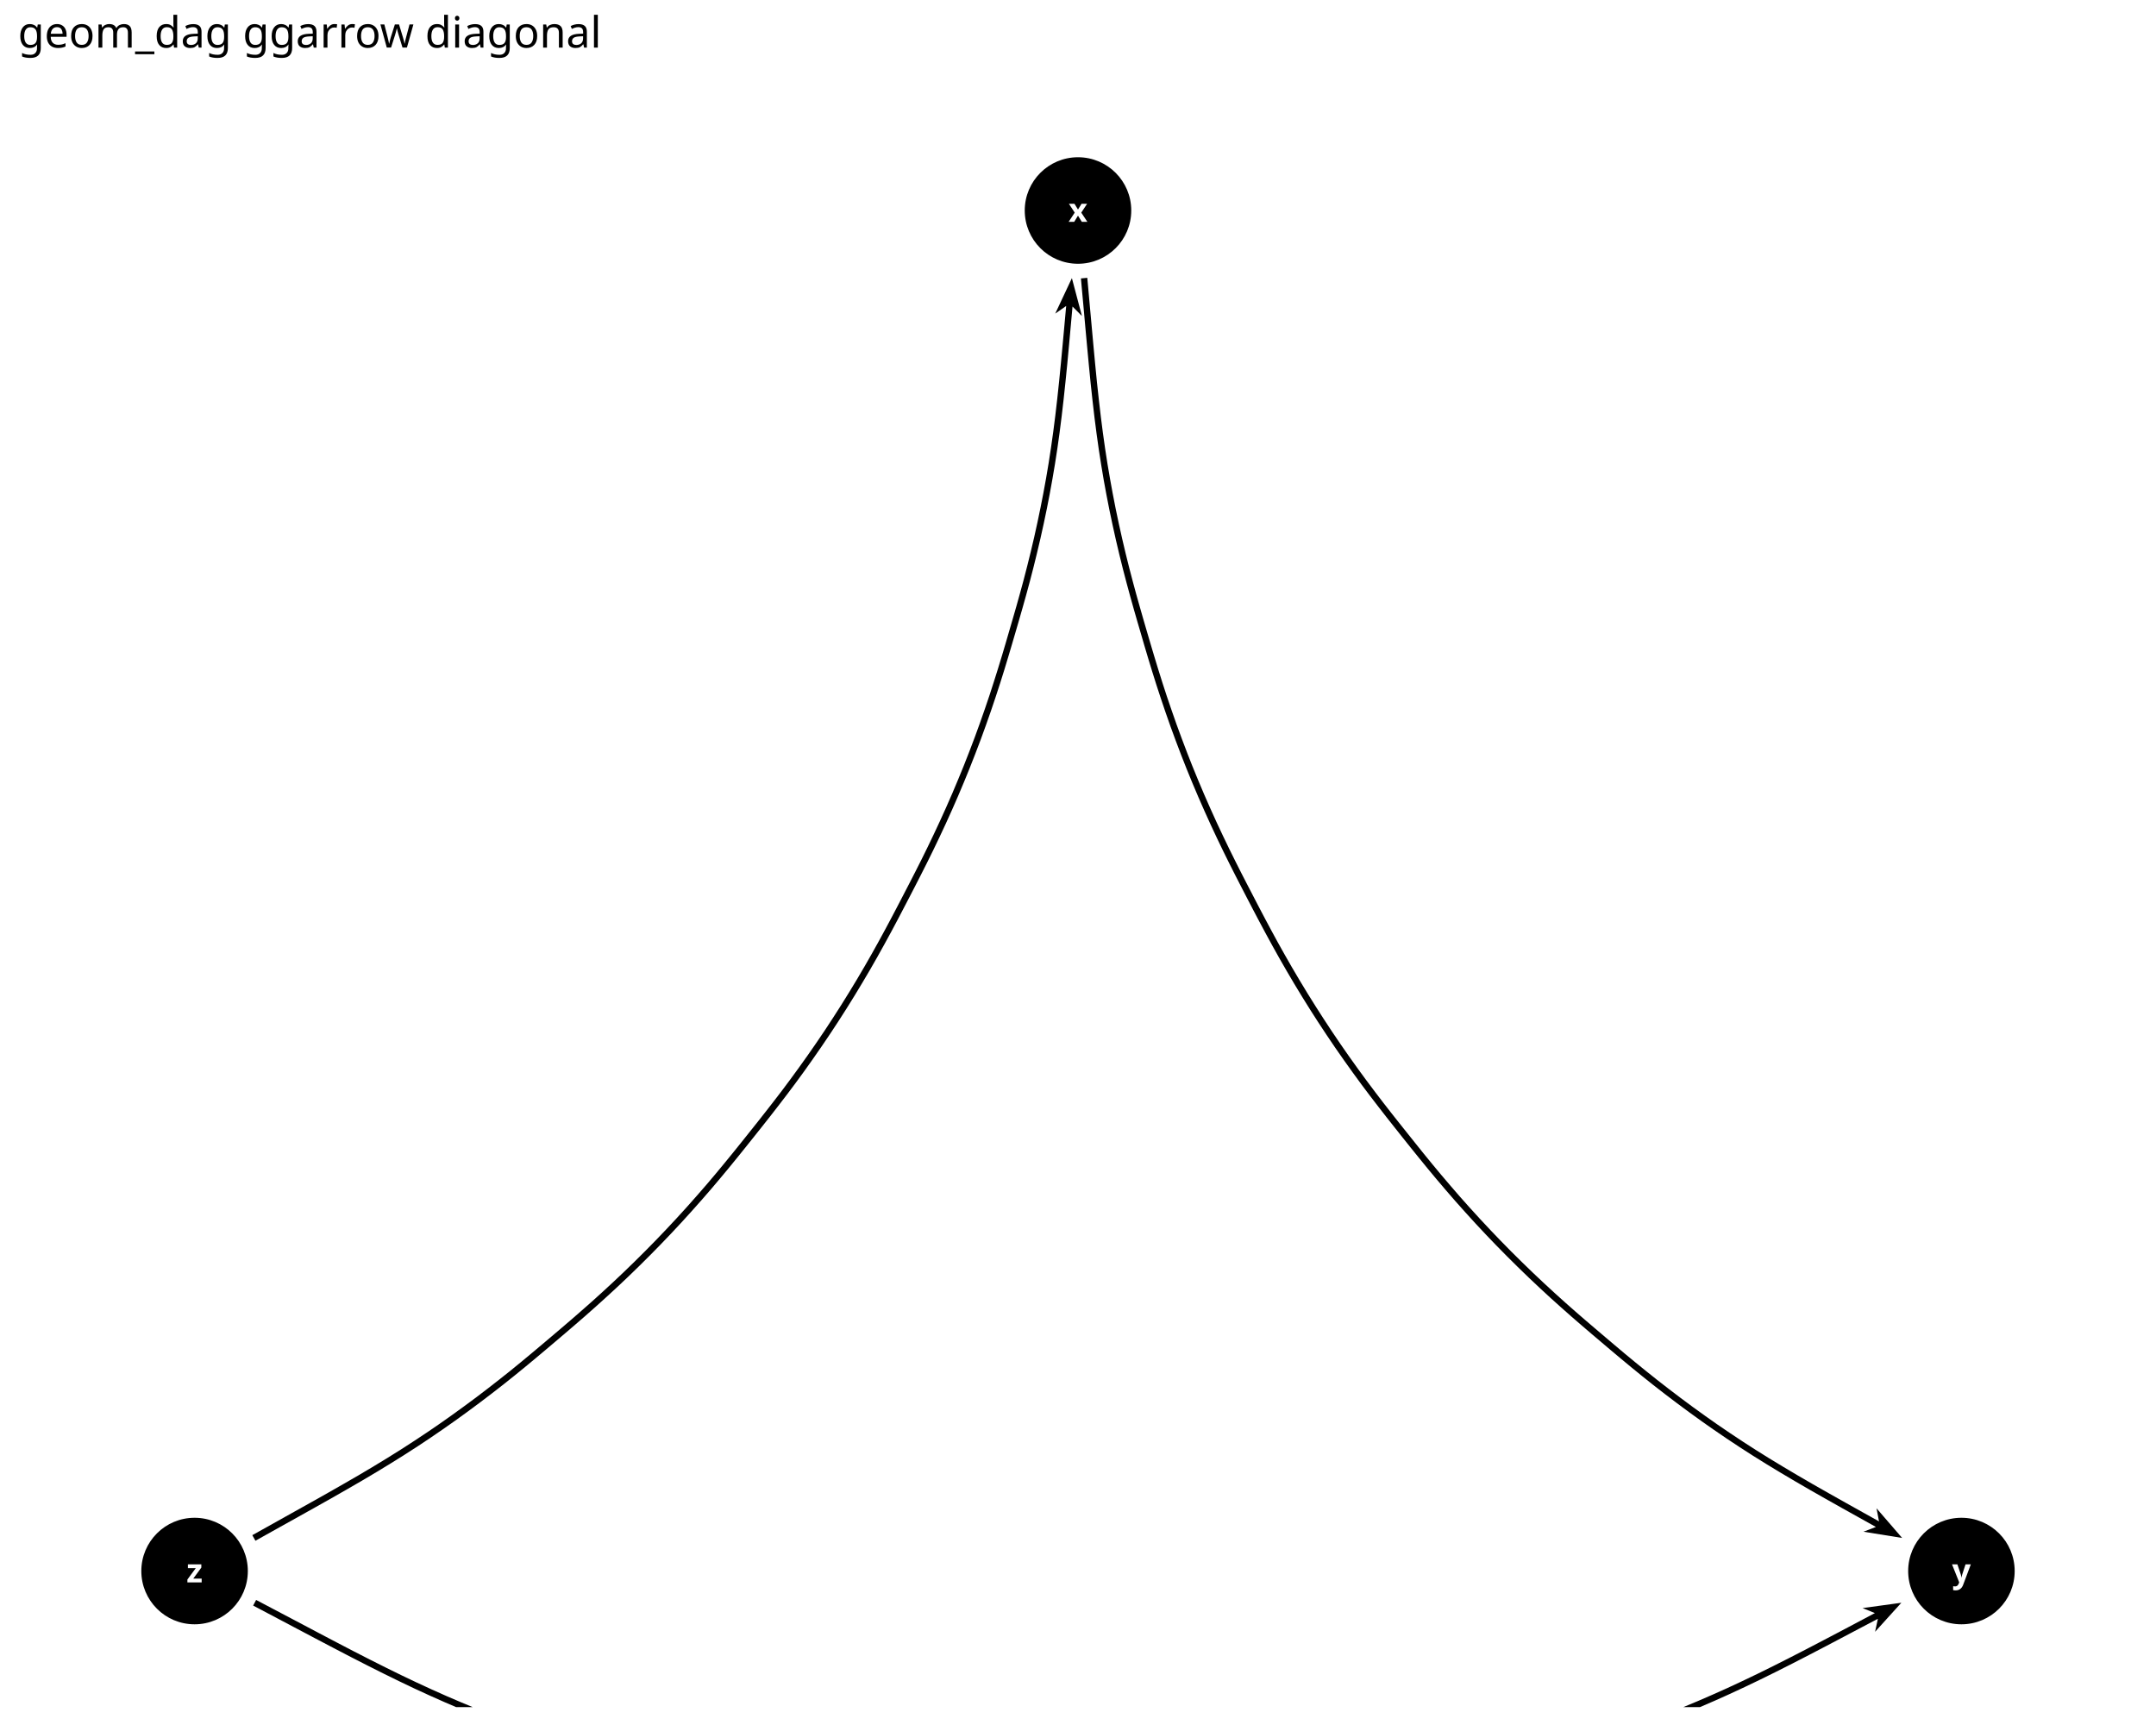
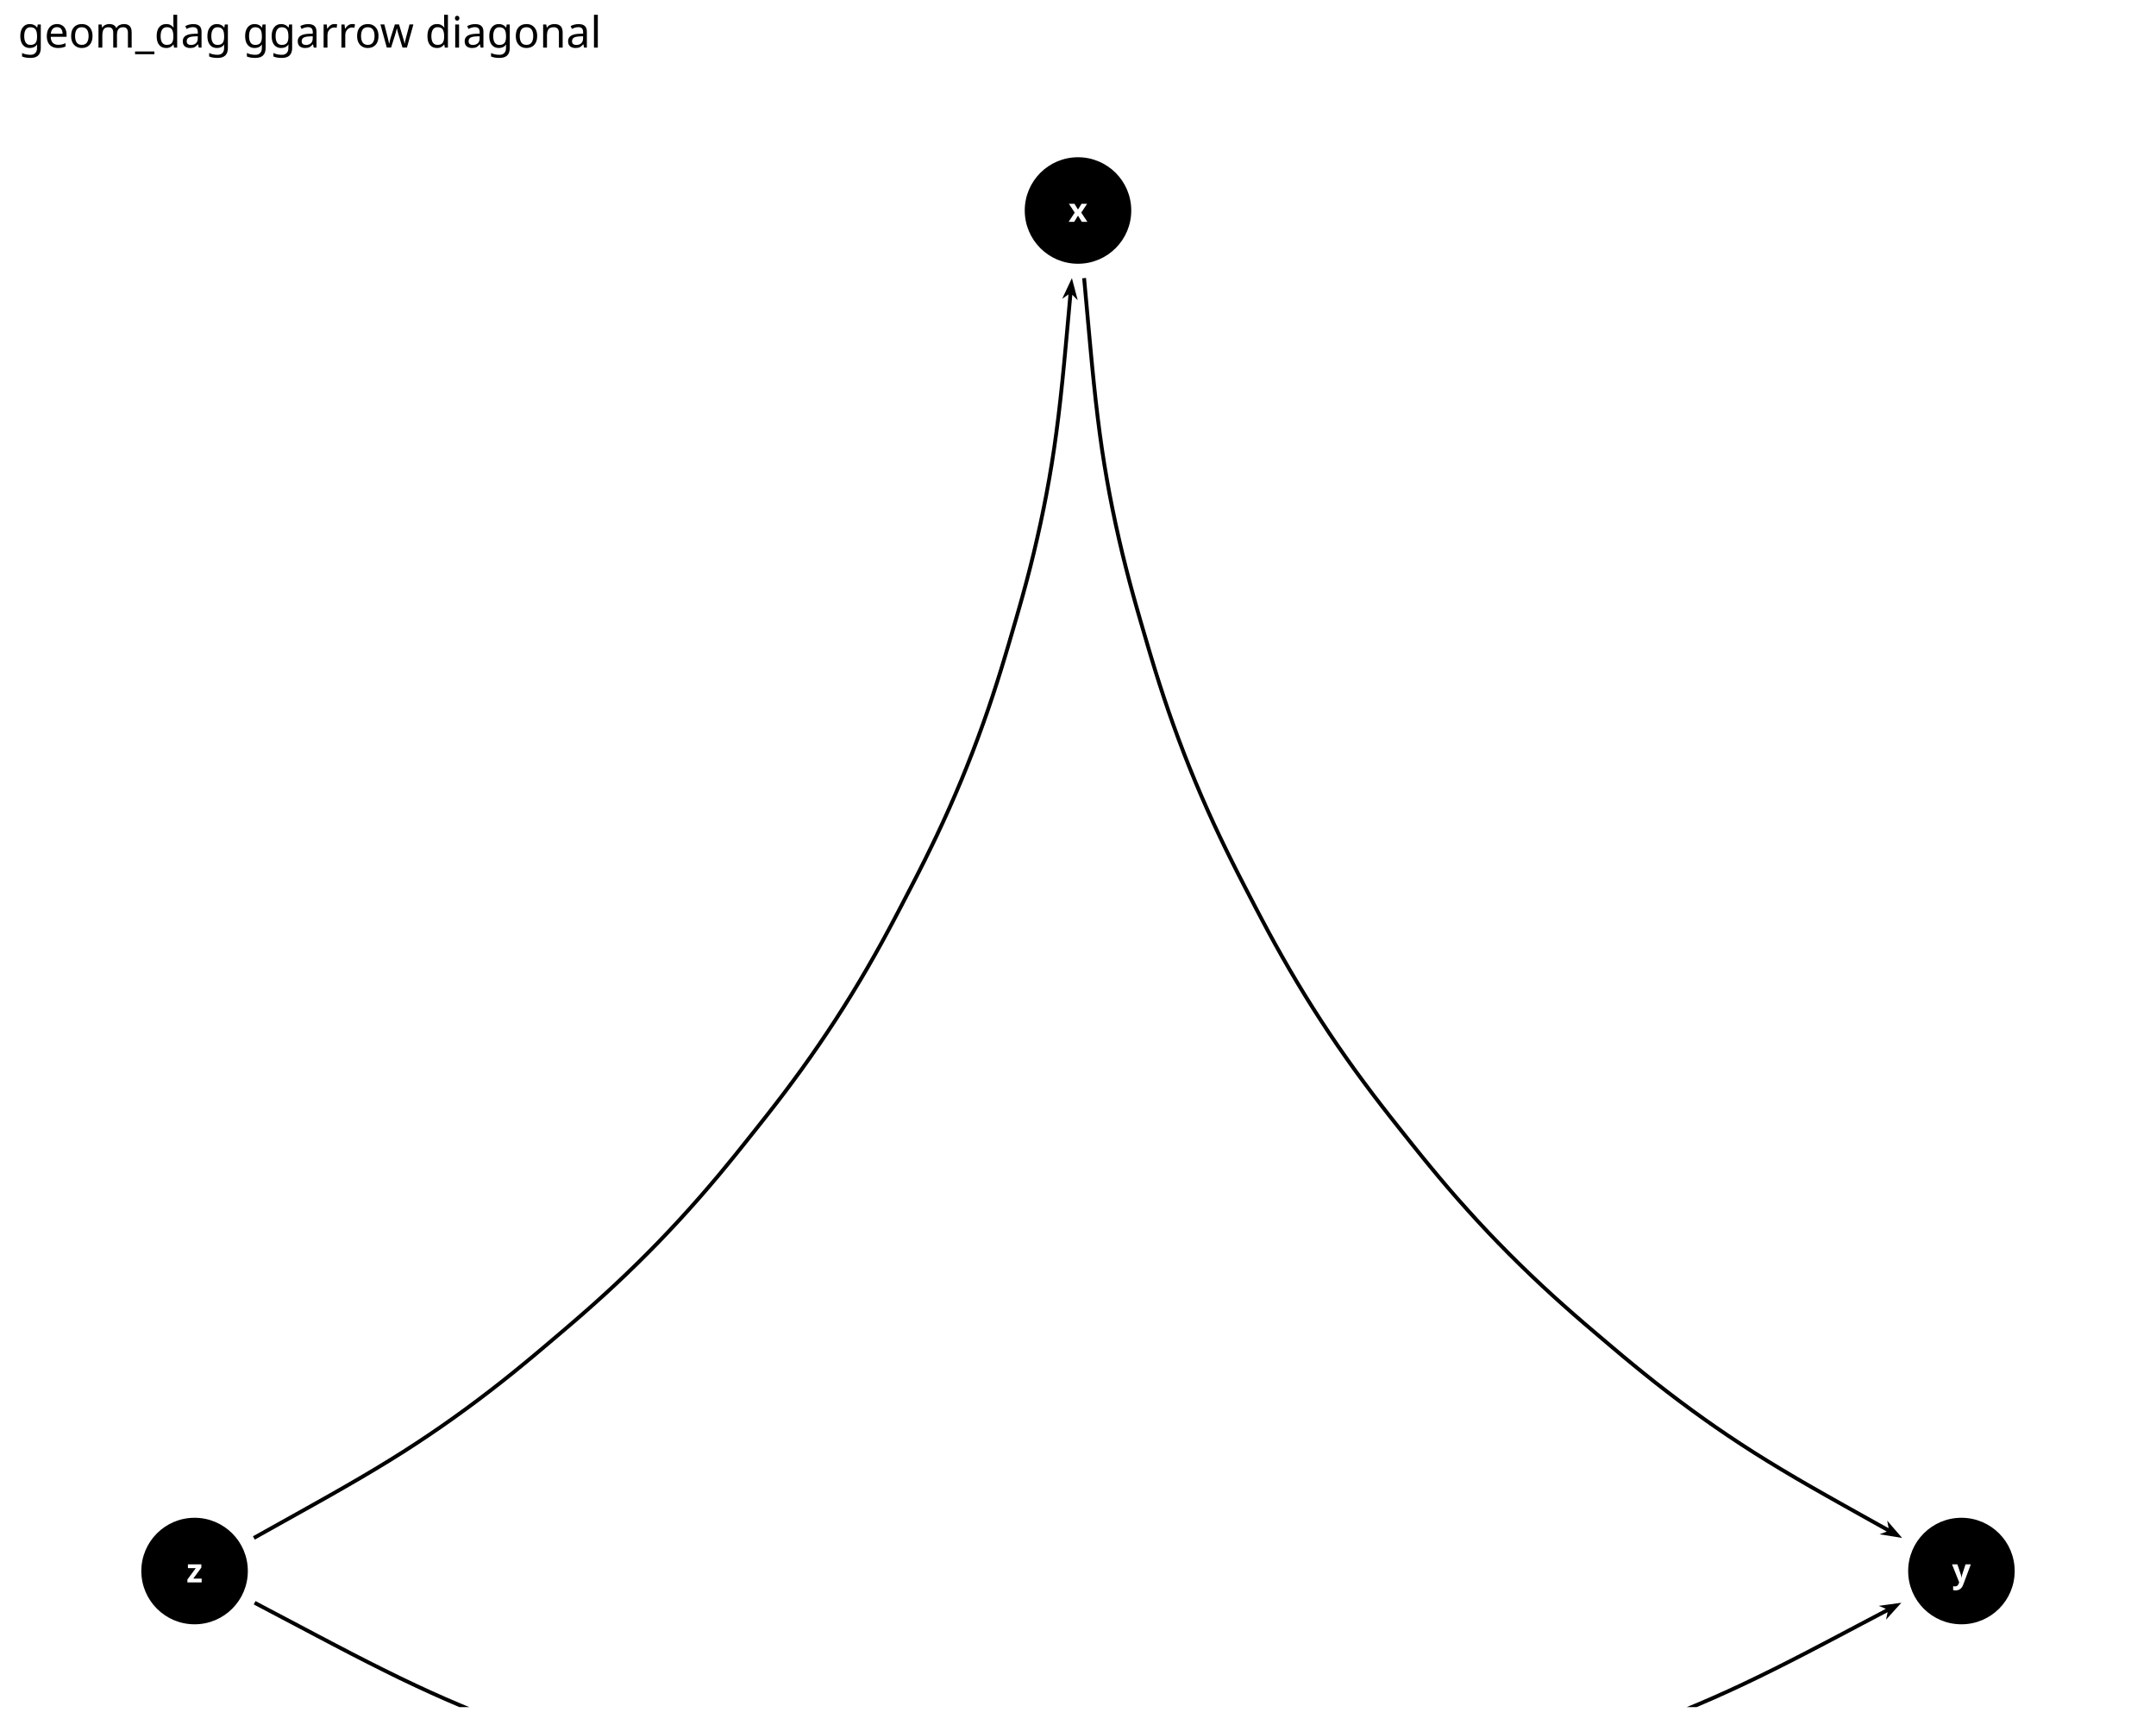
<svg xmlns="http://www.w3.org/2000/svg" class="svglite" data-engine-version="2.0" width="720.00pt" height="576.00pt" viewBox="0 0 720.00 576.00">
  <defs>
    <style type="text/css">
    .svglite line, .svglite polyline, .svglite polygon, .svglite path, .svglite rect, .svglite circle {
      fill: none;
      stroke: #000000;
      stroke-linecap: round;
      stroke-linejoin: round;
      stroke-miterlimit: 10.00;
    }
  </style>
  </defs>
  <rect width="100%" height="100%" style="stroke: none; fill: #FFFFFF;" />
  <defs>
    <clipPath id="cpMC4wMHw3MjAuMDB8MC4wMHw1NzYuMDA=">
      <rect x="0.00" y="0.00" width="720.00" height="576.00" />
    </clipPath>
  </defs>
  <g clip-path="url(#cpMC4wMHw3MjAuMDB8MC4wMHw1NzYuMDA=)">
    <rect x="0.00" y="0.00" width="720.00" height="576.00" style="stroke-width: 1.16; stroke: none; fill: #FFFFFF;" />
  </g>
  <defs>
    <clipPath id="cpNS45OHw3MTQuMDJ8MjQuODV8NTcwLjAy">
      <rect x="5.98" y="24.85" width="708.04" height="545.17" />
    </clipPath>
  </defs>
  <g clip-path="url(#cpNS45OHw3MTQuMDJ8MjQuODV8NTcwLjAy)">
    <circle cx="360.00" cy="70.29" r="17.43" style="stroke-width: 0.71; fill: #000000;" />
    <circle cx="655.02" cy="524.59" r="17.43" style="stroke-width: 0.71; fill: #000000;" />
    <circle cx="64.98" cy="524.59" r="17.43" style="stroke-width: 0.71; fill: #000000;" />
-     <path d="M 626.67 503.64 L 627.50 508.01 L 621.98 504.93 L 616.25 501.73 L 610.73 498.62 L 605.43 495.61 L 600.37 492.67 L 595.53 489.80 L 590.87 486.98 L 586.37 484.17 L 581.98 481.34 L 577.67 478.48 L 573.40 475.57 L 569.58 472.88 L 565.40 469.87 L 561.30 466.83 L 557.30 463.79 L 553.42 460.78 L 549.70 457.81 L 546.12 454.90 L 542.68 452.06 L 539.37 449.27 L 536.12 446.52 L 532.88 443.76 L 529.59 440.95 L 526.23 438.04 L 522.78 435.00 L 519.25 431.82 L 515.65 428.50 L 512.01 425.07 L 508.34 421.52 L 504.68 417.90 L 501.06 414.21 L 497.82 410.83 L 494.30 407.07 L 490.86 403.30 L 487.52 399.55 L 484.31 395.84 L 481.22 392.21 L 478.27 388.66 L 475.45 385.21 L 472.74 381.83 L 470.08 378.50 L 467.43 375.18 L 464.75 371.79 L 462.01 368.28 L 459.22 364.63 L 456.37 360.83 L 453.48 356.88 L 450.56 352.80 L 447.65 348.62 L 444.76 344.35 L 441.92 340.03 L 439.40 336.10 L 436.67 331.73 L 434.02 327.36 L 431.47 323.04 L 429.03 318.78 L 426.70 314.62 L 424.50 310.57 L 422.40 306.64 L 420.38 302.80 L 418.42 299.02 L 416.46 295.25 L 414.48 291.40 L 412.48 287.43 L 410.44 283.31 L 408.38 279.03 L 406.30 274.60 L 404.23 270.03 L 402.18 265.37 L 400.17 260.62 L 398.21 255.84 L 396.50 251.49 L 394.67 246.67 L 392.91 241.88 L 391.25 237.14 L 389.67 232.50 L 388.19 227.96 L 386.81 223.56 L 385.51 219.30 L 384.27 215.14 L 383.07 211.06 L 381.88 206.98 L 380.69 202.82 L 379.48 198.54 L 378.28 194.10 L 377.08 189.51 L 375.90 184.76 L 374.75 179.88 L 373.64 174.90 L 372.58 169.86 L 371.59 164.78 L 370.73 160.08 L 369.86 154.98 L 369.06 149.83 L 368.32 144.58 L 367.63 139.20 L 366.98 133.62 L 366.35 127.82 L 365.75 121.77 L 365.16 115.49 L 364.57 108.97 L 363.96 102.27 L 363.36 95.60 L 363.10 92.77 L 362.04 92.87 L 360.98 92.97 L 361.23 95.79 L 361.84 102.46 L 362.44 109.16 L 363.04 115.68 L 363.63 121.98 L 364.23 128.04 L 364.86 133.86 L 365.51 139.46 L 366.21 144.87 L 366.95 150.14 L 367.76 155.32 L 368.62 160.45 L 369.49 165.18 L 370.49 170.29 L 371.56 175.35 L 372.67 180.36 L 373.83 185.26 L 375.01 190.03 L 376.22 194.65 L 377.43 199.11 L 378.63 203.40 L 379.83 207.57 L 381.03 211.66 L 382.22 215.75 L 383.46 219.91 L 384.77 224.20 L 386.16 228.62 L 387.65 233.17 L 389.23 237.84 L 390.90 242.60 L 392.67 247.42 L 394.51 252.26 L 396.23 256.63 L 398.20 261.45 L 400.22 266.21 L 402.28 270.90 L 404.36 275.49 L 406.45 279.95 L 408.52 284.25 L 410.57 288.39 L 412.58 292.37 L 414.56 296.22 L 416.52 300.01 L 418.49 303.79 L 420.51 307.63 L 422.62 311.58 L 424.84 315.65 L 427.17 319.83 L 429.63 324.11 L 432.19 328.46 L 434.85 332.84 L 437.59 337.24 L 440.13 341.20 L 442.99 345.54 L 445.89 349.83 L 448.82 354.03 L 451.75 358.13 L 454.65 362.10 L 457.52 365.92 L 460.33 369.58 L 463.07 373.10 L 465.76 376.50 L 468.41 379.84 L 471.07 383.17 L 473.80 386.55 L 476.63 390.02 L 479.59 393.58 L 482.69 397.23 L 485.92 400.96 L 489.28 404.73 L 492.73 408.52 L 496.27 412.30 L 499.52 415.69 L 503.17 419.40 L 506.85 423.05 L 510.53 426.61 L 514.20 430.07 L 517.81 433.40 L 521.36 436.59 L 524.82 439.65 L 528.20 442.57 L 531.49 445.39 L 534.74 448.14 L 537.99 450.90 L 541.32 453.69 L 544.77 456.55 L 548.36 459.47 L 552.10 462.46 L 556.00 465.49 L 560.02 468.54 L 564.14 471.59 L 568.34 474.62 L 572.19 477.32 L 576.48 480.25 L 580.82 483.13 L 585.23 485.97 L 589.75 488.79 L 594.43 491.63 L 599.29 494.51 L 604.37 497.46 L 609.68 500.48 L 615.20 503.59 L 620.94 506.79 L 626.46 509.87 L 622.31 511.46 L 635.22 513.54 Z" style="fill-rule: evenodd; fill: #000000; stroke-width: 0.53; stroke: none; stroke-linecap: butt;" />
-     <path d="M 87.78 513.09 L 93.63 509.82 L 99.50 506.55 L 105.22 503.35 L 110.73 500.25 L 116.02 497.23 L 121.08 494.30 L 125.93 491.42 L 130.59 488.58 L 135.10 485.76 L 139.51 482.92 L 143.84 480.04 L 147.81 477.32 L 152.07 474.33 L 156.26 471.30 L 160.38 468.24 L 164.39 465.19 L 168.27 462.17 L 172.00 459.19 L 175.58 456.27 L 179.01 453.42 L 182.33 450.63 L 185.58 447.88 L 188.83 445.12 L 192.13 442.29 L 195.51 439.36 L 198.98 436.29 L 202.53 433.08 L 206.16 429.74 L 209.83 426.27 L 213.51 422.70 L 217.18 419.05 L 220.48 415.69 L 224.07 411.94 L 227.61 408.15 L 231.05 404.36 L 234.40 400.59 L 237.62 396.88 L 240.70 393.23 L 243.65 389.68 L 246.47 386.22 L 249.19 382.84 L 251.85 379.51 L 254.50 376.18 L 257.19 372.77 L 259.94 369.23 L 262.76 365.55 L 265.63 361.72 L 268.54 357.74 L 271.46 353.63 L 274.39 349.41 L 277.29 345.12 L 279.87 341.20 L 282.68 336.81 L 285.41 332.42 L 288.06 328.03 L 290.62 323.69 L 293.06 319.42 L 295.38 315.25 L 297.59 311.20 L 299.69 307.26 L 301.70 303.42 L 303.67 299.64 L 305.63 295.86 L 307.61 291.99 L 309.63 287.99 L 311.68 283.84 L 313.75 279.52 L 315.84 275.05 L 317.92 270.45 L 319.98 265.75 L 321.99 260.98 L 323.77 256.63 L 325.67 251.79 L 327.51 246.95 L 329.26 242.13 L 330.93 237.38 L 332.50 232.72 L 333.98 228.18 L 335.36 223.78 L 336.66 219.50 L 337.89 215.35 L 339.09 211.26 L 340.28 207.17 L 341.48 202.99 L 342.69 198.68 L 343.90 194.21 L 345.10 189.57 L 346.28 184.79 L 347.44 179.87 L 348.55 174.86 L 349.61 169.79 L 350.51 165.18 L 351.44 160.07 L 352.31 154.94 L 353.11 149.75 L 353.85 144.47 L 354.54 139.04 L 355.19 133.43 L 355.81 127.59 L 356.42 121.52 L 357.01 115.20 L 357.60 108.66 L 358.17 102.36 L 361.31 105.51 L 357.96 92.87 L 352.40 104.71 L 356.05 102.17 L 355.48 108.47 L 354.88 115.01 L 354.29 121.31 L 353.69 127.37 L 353.07 133.19 L 352.42 138.79 L 351.73 144.19 L 350.99 149.44 L 350.20 154.60 L 349.34 159.70 L 348.41 164.79 L 347.51 169.37 L 346.46 174.42 L 345.36 179.40 L 344.21 184.29 L 343.03 189.05 L 341.84 193.66 L 340.63 198.12 L 339.43 202.41 L 338.23 206.58 L 337.04 210.66 L 335.85 214.75 L 334.62 218.89 L 333.32 223.15 L 331.94 227.53 L 330.48 232.05 L 328.91 236.69 L 327.25 241.42 L 325.51 246.21 L 323.68 251.02 L 321.79 255.84 L 320.02 260.16 L 318.02 264.91 L 315.97 269.59 L 313.90 274.16 L 311.82 278.61 L 309.76 282.90 L 307.72 287.04 L 305.71 291.02 L 303.73 294.88 L 301.77 298.66 L 299.81 302.43 L 297.80 306.26 L 295.71 310.18 L 293.51 314.22 L 291.20 318.37 L 288.77 322.62 L 286.23 326.94 L 283.59 331.30 L 280.87 335.68 L 278.08 340.03 L 275.52 343.94 L 272.63 348.21 L 269.72 352.40 L 266.80 356.49 L 263.91 360.45 L 261.06 364.27 L 258.25 367.93 L 255.51 371.45 L 252.83 374.85 L 250.18 378.18 L 247.52 381.51 L 244.81 384.88 L 242.00 388.32 L 239.07 391.86 L 236.00 395.49 L 232.79 399.18 L 229.47 402.93 L 226.04 406.70 L 222.52 410.47 L 218.94 414.21 L 215.67 417.54 L 212.02 421.17 L 208.35 424.73 L 204.70 428.18 L 201.10 431.50 L 197.56 434.70 L 194.10 437.75 L 190.73 440.68 L 187.44 443.50 L 184.20 446.25 L 180.95 449.00 L 177.64 451.78 L 174.22 454.62 L 170.66 457.53 L 166.94 460.49 L 163.08 463.50 L 159.10 466.54 L 155.00 469.57 L 150.83 472.59 L 146.60 475.57 L 142.65 478.27 L 138.34 481.13 L 133.96 483.96 L 129.47 486.77 L 124.83 489.59 L 120.00 492.46 L 114.95 495.38 L 109.68 498.39 L 104.17 501.49 L 98.46 504.68 L 92.59 507.96 L 86.74 511.23 L 84.26 512.61 L 84.78 513.54 L 85.30 514.47 Z" style="fill-rule: evenodd; fill: #000000; stroke-width: 0.53; stroke: none; stroke-linecap: butt;" />
-     <path d="M 365.43 611.98 L 370.83 611.88 L 376.18 611.71 L 381.45 611.49 L 386.60 611.21 L 391.61 610.88 L 396.46 610.52 L 401.15 610.12 L 405.70 609.71 L 410.14 609.28 L 414.56 608.85 L 419.02 608.41 L 423.59 607.93 L 428.30 607.39 L 433.16 606.80 L 438.17 606.14 L 443.30 605.40 L 448.54 604.58 L 453.83 603.70 L 459.16 602.73 L 463.27 601.95 L 468.59 600.86 L 473.88 599.72 L 479.10 598.53 L 484.22 597.29 L 489.22 596.02 L 494.07 594.73 L 498.76 593.44 L 503.28 592.15 L 507.67 590.86 L 511.95 589.59 L 516.19 588.31 L 520.49 587.01 L 524.88 585.66 L 529.40 584.23 L 534.05 582.71 L 538.84 581.09 L 543.73 579.37 L 548.71 577.56 L 553.73 575.67 L 558.77 573.70 L 562.66 572.13 L 567.67 570.04 L 572.65 567.89 L 577.64 565.65 L 582.67 563.31 L 587.79 560.86 L 593.04 558.27 L 598.45 555.54 L 604.05 552.66 L 609.84 549.64 L 615.82 546.49 L 621.98 543.24 L 627.12 540.54 L 626.19 544.87 L 634.96 535.18 L 622.01 536.96 L 626.12 538.63 L 620.99 541.35 L 614.83 544.61 L 608.85 547.75 L 603.06 550.77 L 597.48 553.64 L 592.09 556.36 L 586.86 558.94 L 581.76 561.38 L 576.75 563.71 L 571.79 565.93 L 566.83 568.08 L 561.85 570.15 L 557.98 571.72 L 552.97 573.68 L 547.97 575.56 L 543.02 577.36 L 538.14 579.07 L 533.38 580.68 L 528.74 582.20 L 524.24 583.62 L 519.86 584.97 L 515.58 586.27 L 511.33 587.54 L 507.06 588.82 L 502.69 590.10 L 498.18 591.39 L 493.51 592.67 L 488.68 593.96 L 483.71 595.22 L 478.61 596.45 L 473.41 597.64 L 468.15 598.78 L 462.86 599.85 L 458.77 600.64 L 453.46 601.59 L 448.19 602.48 L 442.99 603.29 L 437.88 604.02 L 432.89 604.68 L 428.05 605.27 L 423.36 605.80 L 418.80 606.28 L 414.35 606.73 L 409.94 607.16 L 405.50 607.58 L 400.96 608.00 L 396.29 608.39 L 391.46 608.75 L 386.47 609.08 L 381.35 609.35 L 376.11 609.58 L 370.78 609.74 L 365.40 609.84 L 360.00 609.88 L 355.83 609.86 L 350.44 609.77 L 345.10 609.62 L 339.84 609.41 L 334.68 609.14 L 329.66 608.83 L 324.80 608.48 L 320.09 608.09 L 315.53 607.68 L 311.07 607.26 L 306.66 606.83 L 302.22 606.39 L 297.69 605.92 L 293.03 605.40 L 288.22 604.82 L 283.27 604.18 L 278.19 603.46 L 273.00 602.67 L 267.74 601.80 L 262.44 600.86 L 257.14 599.85 L 253.05 599.03 L 247.78 597.90 L 242.57 596.72 L 237.45 595.50 L 232.44 594.24 L 227.57 592.97 L 222.87 591.68 L 218.32 590.39 L 213.93 589.11 L 209.63 587.83 L 205.39 586.56 L 201.12 585.27 L 196.77 583.94 L 192.29 582.53 L 187.69 581.03 L 182.95 579.45 L 178.10 577.76 L 173.17 575.98 L 168.17 574.11 L 163.16 572.17 L 158.15 570.15 L 154.19 568.51 L 149.22 566.38 L 144.26 564.17 L 139.27 561.87 L 134.19 559.45 L 129.00 556.90 L 123.64 554.21 L 118.09 551.37 L 112.35 548.38 L 106.41 545.26 L 100.29 542.02 L 94.06 538.74 L 87.94 535.51 L 85.53 534.24 L 85.04 535.18 L 84.54 536.12 L 86.95 537.39 L 93.06 540.62 L 99.29 543.91 L 105.42 547.15 L 111.36 550.27 L 117.12 553.27 L 122.67 556.11 L 128.05 558.81 L 133.27 561.37 L 138.36 563.80 L 143.38 566.11 L 148.37 568.33 L 153.35 570.47 L 157.34 572.13 L 162.37 574.15 L 167.41 576.11 L 172.43 577.98 L 177.39 579.77 L 182.26 581.47 L 187.02 583.06 L 191.64 584.56 L 196.13 585.97 L 200.50 587.31 L 204.78 588.60 L 209.02 589.88 L 213.32 591.16 L 217.73 592.44 L 222.30 593.74 L 227.02 595.03 L 231.91 596.31 L 236.94 597.57 L 242.09 598.80 L 247.32 599.99 L 252.62 601.12 L 256.73 601.95 L 262.06 602.96 L 267.38 603.90 L 272.66 604.78 L 277.87 605.57 L 282.98 606.29 L 287.96 606.94 L 292.79 607.52 L 297.46 608.04 L 302.01 608.51 L 306.45 608.95 L 310.86 609.38 L 315.33 609.80 L 319.91 610.22 L 324.63 610.60 L 329.52 610.96 L 334.56 611.27 L 339.74 611.54 L 345.03 611.75 L 350.40 611.90 L 355.81 611.99 L 360.00 612.01 Z" style="fill-rule: evenodd; fill: #000000; stroke-width: 0.53; stroke: none; stroke-linecap: butt;" />
+     <path d="M 630.23 507.76 L 630.71 510.28 L 627.65 508.58 L 621.77 505.30 L 616.04 502.10 L 610.52 498.99 L 605.22 495.98 L 600.15 493.04 L 595.31 490.17 L 590.65 487.34 L 586.14 484.53 L 581.75 481.70 L 577.43 478.84 L 573.16 475.92 L 569.33 473.23 L 565.15 470.21 L 561.04 467.17 L 557.04 464.13 L 553.16 461.12 L 549.43 458.14 L 545.85 455.23 L 542.41 452.38 L 539.09 449.59 L 535.84 446.84 L 532.60 444.09 L 529.31 441.28 L 525.95 438.36 L 522.50 435.32 L 518.96 432.14 L 515.36 428.82 L 511.71 425.37 L 508.04 421.83 L 504.38 418.20 L 500.75 414.50 L 497.51 411.13 L 493.99 407.36 L 490.55 403.58 L 487.20 399.83 L 483.98 396.12 L 480.90 392.48 L 477.95 388.93 L 475.12 385.48 L 472.40 382.10 L 469.75 378.77 L 467.10 375.44 L 464.41 372.05 L 461.68 368.54 L 458.88 364.89 L 456.03 361.08 L 453.13 357.13 L 450.22 353.05 L 447.30 348.86 L 444.41 344.59 L 441.56 340.27 L 439.04 336.33 L 436.30 331.95 L 433.66 327.58 L 431.10 323.25 L 428.66 318.99 L 426.33 314.83 L 424.12 310.77 L 422.02 306.84 L 420.00 303.00 L 418.04 299.22 L 416.08 295.44 L 414.10 291.59 L 412.10 287.62 L 410.06 283.50 L 407.99 279.21 L 405.91 274.78 L 403.84 270.21 L 401.79 265.54 L 399.78 260.79 L 397.82 256.00 L 396.10 251.64 L 394.27 246.82 L 392.51 242.02 L 390.84 237.28 L 389.27 232.63 L 387.79 228.09 L 386.40 223.69 L 385.10 219.42 L 383.86 215.26 L 382.66 211.18 L 381.47 207.10 L 380.28 202.94 L 379.07 198.65 L 377.87 194.21 L 376.67 189.61 L 375.49 184.86 L 374.34 179.97 L 373.23 174.99 L 372.17 169.95 L 371.17 164.86 L 370.31 160.16 L 369.44 155.05 L 368.64 149.89 L 367.90 144.64 L 367.21 139.25 L 366.55 133.67 L 365.93 127.86 L 365.33 121.82 L 364.74 115.52 L 364.14 109.01 L 363.54 102.31 L 362.93 95.63 L 362.68 92.81 L 362.04 92.87 L 361.40 92.93 L 361.66 95.75 L 362.26 102.42 L 362.87 109.12 L 363.46 115.64 L 364.05 121.94 L 364.66 127.99 L 365.28 133.81 L 365.94 139.40 L 366.63 144.81 L 367.37 150.08 L 368.18 155.25 L 369.05 160.38 L 369.91 165.10 L 370.91 170.20 L 371.97 175.26 L 373.09 180.26 L 374.24 185.16 L 375.43 189.93 L 376.63 194.54 L 377.84 198.99 L 379.04 203.29 L 380.24 207.45 L 381.44 211.54 L 382.63 215.63 L 383.87 219.79 L 385.18 224.07 L 386.57 228.49 L 388.05 233.03 L 389.63 237.70 L 391.31 242.46 L 393.07 247.27 L 394.91 252.11 L 396.63 256.47 L 398.59 261.28 L 400.61 266.04 L 402.67 270.73 L 404.75 275.31 L 406.84 279.76 L 408.91 284.06 L 410.95 288.19 L 412.96 292.18 L 414.94 296.03 L 416.90 299.81 L 418.87 303.59 L 420.89 307.43 L 422.99 311.38 L 425.21 315.45 L 427.54 319.62 L 430.00 323.89 L 432.56 328.24 L 435.21 332.62 L 437.95 337.01 L 440.49 340.96 L 443.34 345.30 L 446.24 349.58 L 449.17 353.79 L 452.09 357.88 L 455.00 361.84 L 457.86 365.66 L 460.66 369.32 L 463.41 372.84 L 466.09 376.24 L 468.74 379.57 L 471.40 382.90 L 474.13 386.28 L 476.96 389.75 L 479.92 393.31 L 483.01 396.95 L 486.24 400.67 L 489.59 404.44 L 493.05 408.23 L 496.58 412.01 L 499.83 415.40 L 503.47 419.10 L 507.15 422.74 L 510.83 426.30 L 514.49 429.75 L 518.10 433.08 L 521.65 436.27 L 525.10 439.33 L 528.47 442.25 L 531.77 445.06 L 535.01 447.82 L 538.26 450.57 L 541.59 453.37 L 545.04 456.22 L 548.63 459.14 L 552.37 462.12 L 556.26 465.15 L 560.27 468.20 L 564.39 471.25 L 568.59 474.27 L 572.43 476.97 L 576.72 479.90 L 581.05 482.77 L 585.46 485.61 L 589.98 488.43 L 594.65 491.27 L 599.51 494.15 L 604.58 497.09 L 609.89 500.11 L 615.41 503.21 L 621.14 506.42 L 627.02 509.70 L 630.08 511.41 L 627.68 512.32 L 635.22 513.54 Z" style="fill-rule: evenodd; fill: #000000; stroke-width: 0.53; stroke: none; stroke-linecap: butt;" />
+     <path d="M 87.57 512.72 L 93.42 509.45 L 99.29 506.17 L 105.01 502.98 L 110.52 499.88 L 115.80 496.86 L 120.86 493.93 L 125.71 491.05 L 130.37 488.22 L 134.88 485.40 L 139.28 482.56 L 143.60 479.68 L 147.57 476.97 L 151.82 473.98 L 156.01 470.95 L 160.12 467.90 L 164.13 464.85 L 168.00 461.83 L 171.73 458.86 L 175.30 455.94 L 178.74 453.09 L 182.05 450.30 L 185.30 447.55 L 188.55 444.79 L 191.85 441.97 L 195.23 439.04 L 198.69 435.97 L 202.25 432.77 L 205.87 429.42 L 209.53 425.96 L 213.21 422.39 L 216.88 418.74 L 220.17 415.40 L 223.76 411.64 L 227.29 407.86 L 230.74 404.07 L 234.08 400.31 L 237.29 396.60 L 240.38 392.96 L 243.32 389.41 L 246.14 385.95 L 248.86 382.57 L 251.51 379.25 L 254.17 375.91 L 256.86 372.50 L 259.61 368.97 L 262.42 365.30 L 265.28 361.47 L 268.19 357.49 L 271.12 353.38 L 274.04 349.17 L 276.94 344.88 L 279.52 340.96 L 282.32 336.59 L 285.05 332.19 L 287.70 327.81 L 290.25 323.48 L 292.69 319.21 L 295.01 315.05 L 297.21 310.99 L 299.31 307.06 L 301.32 303.22 L 303.29 299.44 L 305.25 295.66 L 307.23 291.80 L 309.25 287.80 L 311.29 283.65 L 313.37 279.34 L 315.45 274.87 L 317.53 270.28 L 319.58 265.58 L 321.60 260.82 L 323.37 256.47 L 325.28 251.64 L 327.11 246.80 L 328.86 241.99 L 330.53 237.24 L 332.10 232.59 L 333.57 228.05 L 334.95 223.65 L 336.25 219.38 L 337.48 215.23 L 338.68 211.14 L 339.87 207.05 L 341.07 202.88 L 342.28 198.57 L 343.49 194.10 L 344.69 189.47 L 345.87 184.69 L 347.02 179.78 L 348.13 174.77 L 349.19 169.71 L 350.09 165.10 L 351.02 160.00 L 351.89 154.87 L 352.68 149.69 L 353.42 144.41 L 354.12 138.99 L 354.77 133.38 L 355.39 127.55 L 355.99 121.48 L 356.58 115.16 L 357.18 108.62 L 357.78 101.92 L 358.10 98.43 L 359.91 100.25 L 357.96 92.87 L 354.71 99.78 L 356.82 98.31 L 356.51 101.81 L 355.90 108.51 L 355.31 115.04 L 354.72 121.35 L 354.12 127.42 L 353.49 133.24 L 352.84 138.84 L 352.15 144.24 L 351.42 149.50 L 350.62 154.66 L 349.76 159.77 L 348.83 164.86 L 347.93 169.45 L 346.88 174.51 L 345.77 179.49 L 344.63 184.39 L 343.45 189.16 L 342.25 193.77 L 341.04 198.23 L 339.84 202.53 L 338.64 206.70 L 337.45 210.78 L 336.26 214.87 L 335.02 219.01 L 333.73 223.27 L 332.35 227.66 L 330.88 232.18 L 329.32 236.83 L 327.66 241.56 L 325.91 246.35 L 324.08 251.18 L 322.18 256.00 L 320.42 260.33 L 318.41 265.08 L 316.36 269.76 L 314.29 274.34 L 312.21 278.79 L 310.14 283.09 L 308.10 287.23 L 306.09 291.21 L 304.11 295.07 L 302.15 298.85 L 300.19 302.63 L 298.18 306.46 L 296.09 310.39 L 293.89 314.43 L 291.57 318.58 L 289.14 322.83 L 286.60 327.16 L 283.96 331.53 L 281.23 335.90 L 278.44 340.27 L 275.87 344.17 L 272.98 348.45 L 270.07 352.65 L 267.15 356.74 L 264.25 360.70 L 261.40 364.52 L 258.59 368.19 L 255.85 371.71 L 253.16 375.12 L 250.51 378.45 L 247.86 381.77 L 245.15 385.15 L 242.33 388.59 L 239.40 392.14 L 236.32 395.76 L 233.11 399.47 L 229.78 403.22 L 226.35 406.99 L 222.83 410.76 L 219.25 414.50 L 215.97 417.84 L 212.31 421.48 L 208.64 425.03 L 204.99 428.49 L 201.38 431.82 L 197.84 435.02 L 194.38 438.07 L 191.01 441.00 L 187.72 443.82 L 184.47 446.58 L 181.23 449.33 L 177.92 452.11 L 174.49 454.95 L 170.92 457.86 L 167.21 460.83 L 163.35 463.84 L 159.35 466.88 L 155.26 469.92 L 151.08 472.94 L 146.84 475.92 L 142.89 478.62 L 138.57 481.49 L 134.19 484.32 L 129.69 487.13 L 125.05 489.96 L 120.22 492.82 L 115.17 495.75 L 109.89 498.76 L 104.38 501.86 L 98.67 505.06 L 92.80 508.33 L 86.94 511.60 L 84.47 512.98 L 84.78 513.54 L 85.09 514.10 Z" style="fill-rule: evenodd; fill: #000000; stroke-width: 0.53; stroke: none; stroke-linecap: butt;" />
+     <path d="M 365.42 611.55 L 370.82 611.45 L 376.17 611.28 L 381.43 611.06 L 386.58 610.78 L 391.58 610.46 L 396.42 610.09 L 401.11 609.70 L 405.66 609.28 L 410.10 608.86 L 414.51 608.43 L 418.97 607.98 L 423.54 607.50 L 428.25 606.97 L 433.11 606.38 L 438.11 605.71 L 443.24 604.98 L 448.47 604.16 L 453.76 603.27 L 459.08 602.32 L 463.19 601.53 L 468.50 600.45 L 473.78 599.30 L 479.00 598.11 L 484.12 596.87 L 489.11 595.61 L 493.96 594.32 L 498.64 593.03 L 503.16 591.74 L 507.54 590.45 L 511.82 589.18 L 516.07 587.90 L 520.36 586.61 L 524.75 585.25 L 529.27 583.82 L 533.92 582.30 L 538.70 580.68 L 543.59 578.97 L 548.56 577.16 L 553.58 575.27 L 558.62 573.30 L 562.50 571.73 L 567.50 569.65 L 572.48 567.50 L 577.46 565.26 L 582.49 562.93 L 587.60 560.48 L 592.85 557.89 L 598.26 555.16 L 603.85 552.29 L 609.64 549.26 L 615.62 546.12 L 621.78 542.86 L 628.01 539.58 L 630.38 538.33 L 629.84 540.84 L 634.96 535.18 L 627.40 536.22 L 629.78 537.19 L 627.41 538.45 L 621.18 541.73 L 615.02 544.98 L 609.04 548.13 L 603.26 551.15 L 597.67 554.02 L 592.28 556.75 L 587.04 559.32 L 581.94 561.77 L 576.93 564.10 L 571.96 566.32 L 567.00 568.47 L 562.01 570.55 L 558.14 572.11 L 553.12 574.08 L 548.12 575.96 L 543.16 577.76 L 538.28 579.47 L 533.52 581.09 L 528.87 582.60 L 524.37 584.03 L 519.99 585.38 L 515.70 586.68 L 511.46 587.95 L 507.18 589.23 L 502.81 590.51 L 498.30 591.80 L 493.62 593.09 L 488.79 594.37 L 483.81 595.63 L 478.70 596.86 L 473.50 598.05 L 468.24 599.19 L 462.94 600.27 L 458.84 601.06 L 453.54 602.01 L 448.26 602.90 L 443.05 603.71 L 437.94 604.44 L 432.95 605.11 L 428.10 605.70 L 423.40 606.23 L 418.84 606.71 L 414.39 607.15 L 409.98 607.58 L 405.54 608.01 L 401.00 608.42 L 396.32 608.82 L 391.49 609.18 L 386.50 609.50 L 381.37 609.78 L 376.12 610.00 L 370.79 610.17 L 365.41 610.27 L 360.00 610.30 L 355.83 610.28 L 350.43 610.20 L 345.09 610.05 L 339.82 609.84 L 334.66 609.57 L 329.63 609.26 L 324.76 608.90 L 320.05 608.51 L 315.49 608.10 L 311.03 607.68 L 306.62 607.25 L 302.18 606.81 L 297.65 606.34 L 292.98 605.82 L 288.17 605.25 L 283.21 604.60 L 278.12 603.88 L 272.93 603.09 L 267.67 602.22 L 262.37 601.28 L 257.06 600.27 L 252.96 599.44 L 247.69 598.32 L 242.47 597.14 L 237.34 595.92 L 232.33 594.66 L 227.46 593.38 L 222.75 592.09 L 218.21 590.80 L 213.80 589.52 L 209.51 588.24 L 205.27 586.97 L 201.00 585.68 L 196.64 584.34 L 192.16 582.94 L 187.55 581.44 L 182.81 579.85 L 177.96 578.16 L 173.02 576.38 L 168.02 574.51 L 163.00 572.57 L 157.99 570.55 L 154.02 568.90 L 149.05 566.77 L 144.09 564.56 L 139.09 562.25 L 134.01 559.83 L 128.81 557.28 L 123.44 554.59 L 117.90 551.75 L 112.16 548.76 L 106.21 545.64 L 100.09 542.40 L 93.86 539.11 L 87.74 535.89 L 85.33 534.61 L 85.04 535.18 L 84.74 535.75 L 87.15 537.02 L 93.26 540.25 L 99.49 543.53 L 105.62 546.77 L 111.56 549.89 L 117.31 552.89 L 122.87 555.73 L 128.24 558.43 L 133.45 560.99 L 138.55 563.41 L 143.56 565.72 L 148.54 567.94 L 153.52 570.08 L 157.50 571.73 L 162.53 573.76 L 167.57 575.71 L 172.58 577.58 L 177.53 579.37 L 182.40 581.06 L 187.15 582.66 L 191.77 584.16 L 196.26 585.57 L 200.62 586.91 L 204.90 588.20 L 209.15 589.47 L 213.44 590.75 L 217.85 592.03 L 222.41 593.32 L 227.13 594.62 L 232.01 595.90 L 237.04 597.16 L 242.18 598.39 L 247.42 599.57 L 252.70 600.70 L 256.81 601.53 L 262.14 602.54 L 267.45 603.48 L 272.73 604.35 L 277.94 605.15 L 283.04 605.87 L 288.01 606.52 L 292.84 607.10 L 297.51 607.61 L 302.05 608.09 L 306.49 608.53 L 310.91 608.96 L 315.37 609.38 L 319.94 609.79 L 324.67 610.18 L 329.55 610.53 L 334.58 610.85 L 339.76 611.12 L 345.04 611.33 L 350.41 611.48 L 355.81 611.56 L 360.00 611.58 Z" style="fill-rule: evenodd; fill: #000000; stroke-width: 0.53; stroke: none; stroke-linecap: butt;" />
    <text x="360.00" y="74.08" text-anchor="middle" style="font-size: 11.04px; font-weight: bold; fill: #FFFFFF; font-family: sans;" textLength="5.52px" lengthAdjust="spacingAndGlyphs">x</text>
    <text x="655.02" y="528.39" text-anchor="middle" style="font-size: 11.04px; font-weight: bold; fill: #FFFFFF; font-family: sans;" textLength="5.52px" lengthAdjust="spacingAndGlyphs">y</text>
    <text x="64.98" y="528.39" text-anchor="middle" style="font-size: 11.04px; font-weight: bold; fill: #FFFFFF; font-family: sans;" textLength="5.52px" lengthAdjust="spacingAndGlyphs">z</text>
  </g>
  <g clip-path="url(#cpMC4wMHw3MjAuMDB8MC4wMHw1NzYuMDA=)">
    <text x="5.98" y="15.89" style="font-size: 14.40px; font-family: sans;" textLength="182.55px" lengthAdjust="spacingAndGlyphs">geom_dag ggarrow diagonal</text>
  </g>
</svg>
